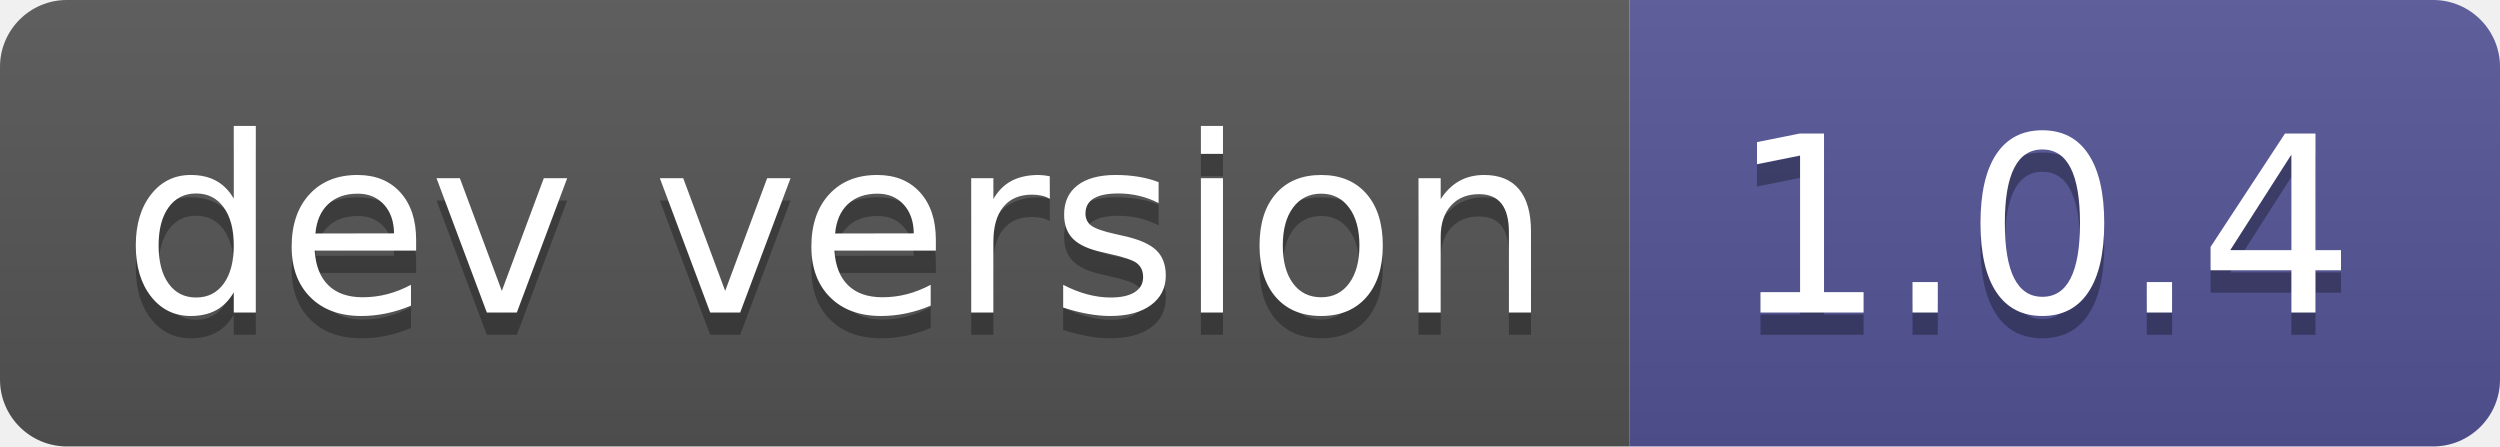
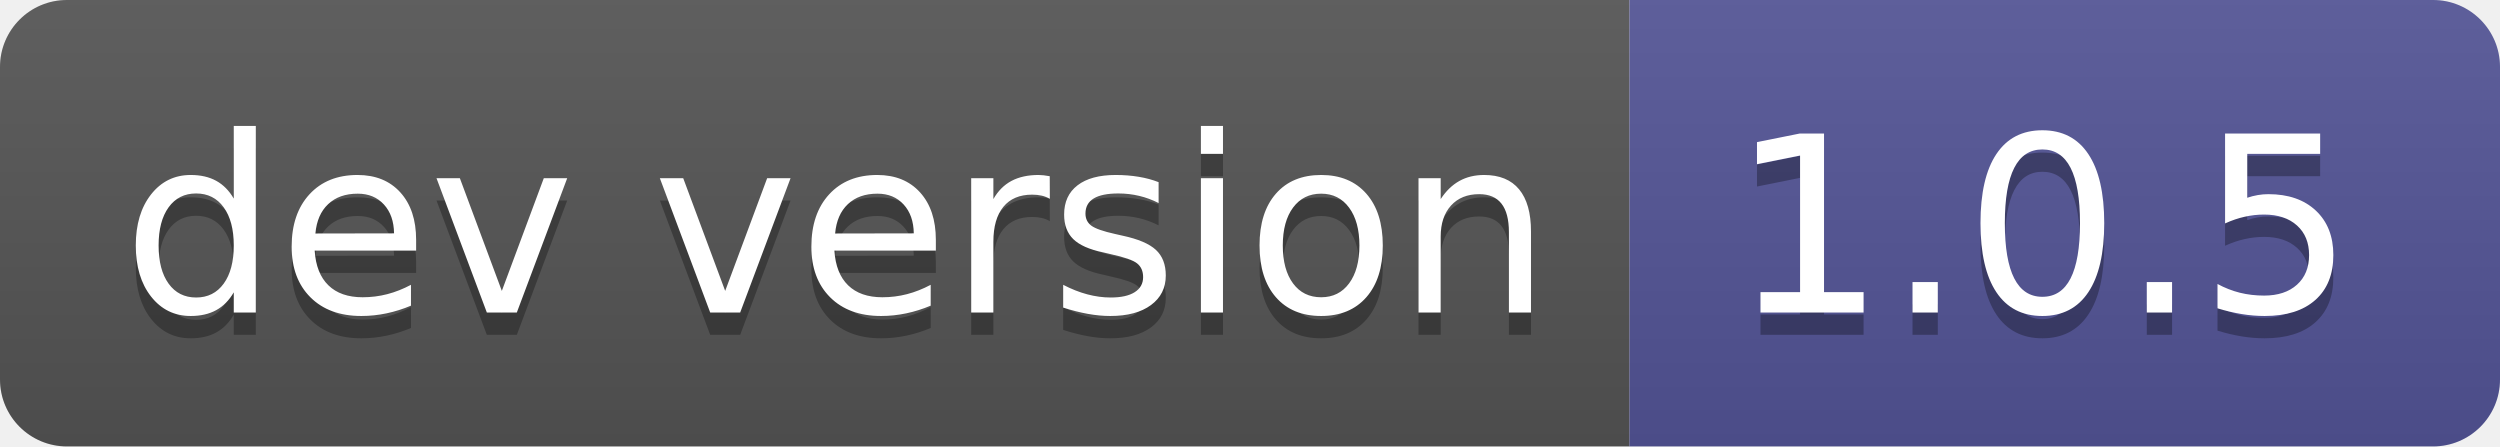
- <svg xmlns="http://www.w3.org/2000/svg" width="112" height="20" role="img" aria-label="dev version: 1.0.4">
+ <svg xmlns="http://www.w3.org/2000/svg" width="112" height="20" role="img" aria-label="dev version: 1.0.5">
  <linearGradient id="s" x2="0" y2="100%">
    <stop offset="0" stop-color="#bbb" stop-opacity=".1" />
    <stop offset="1" stop-opacity=".1" />
  </linearGradient>
  <clipPath id="r">
    <rect width="112" height="20" rx="3" fill="#fff" />
  </clipPath>
  <g clip-path="url(#r)">
    <rect width="73" height="20" fill="#555" />
    <rect x="73" width="39" height="20" fill="#535597" />
    <rect width="112" height="20" fill="url(#s)" />
  </g>
  <g fill="#fff" text-anchor="middle" font-family="Verdana,Geneva,DejaVu Sans,sans-serif" text-rendering="geometricPrecision" font-size="110">
    <text aria-hidden="true" x="375" y="150" fill="#010101" fill-opacity=".3" transform="scale(.1)" textLength="630">dev version</text>
    <text x="375" y="140" transform="scale(.1)" fill="#fff" textLength="630">dev version</text>
-     <text aria-hidden="true" x="915" y="150" fill="#010101" fill-opacity=".3" transform="scale(.1)" textLength="290">1.0.4</text>
-     <text x="915" y="140" transform="scale(.1)" fill="#fff" textLength="290">1.0.4</text>
+     <text aria-hidden="true" x="915" y="150" fill="#010101" fill-opacity=".3" transform="scale(.1)" textLength="290">1.0.5</text>
+     <text x="915" y="140" transform="scale(.1)" fill="#fff" textLength="290">1.0.5</text>
  </g>
</svg>
